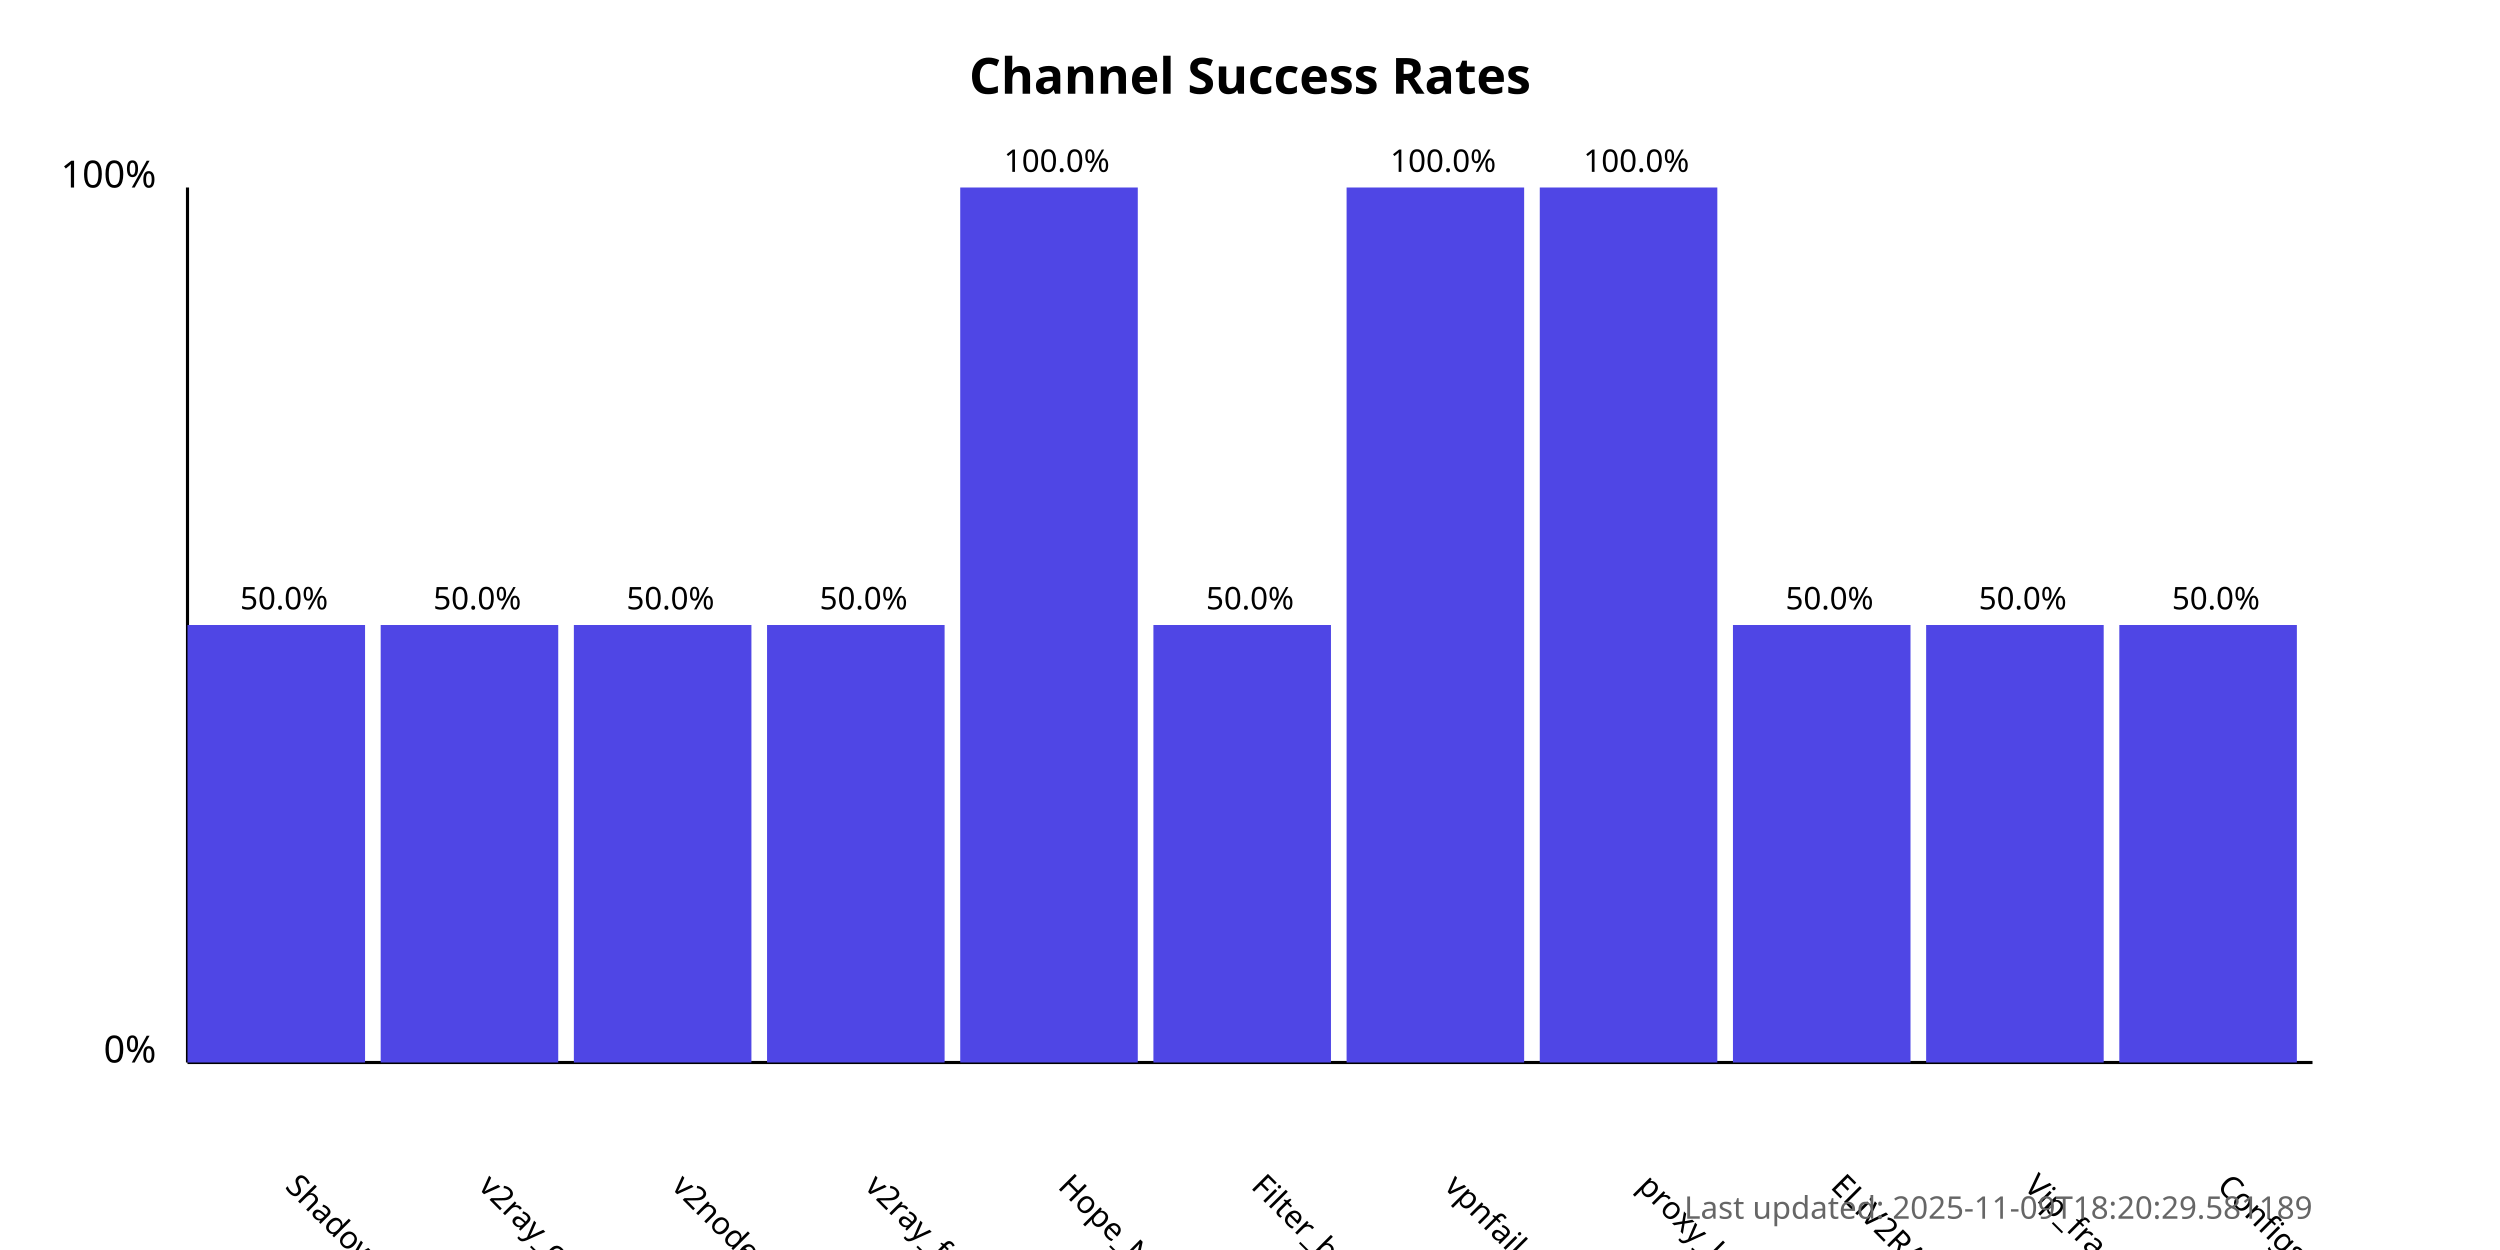
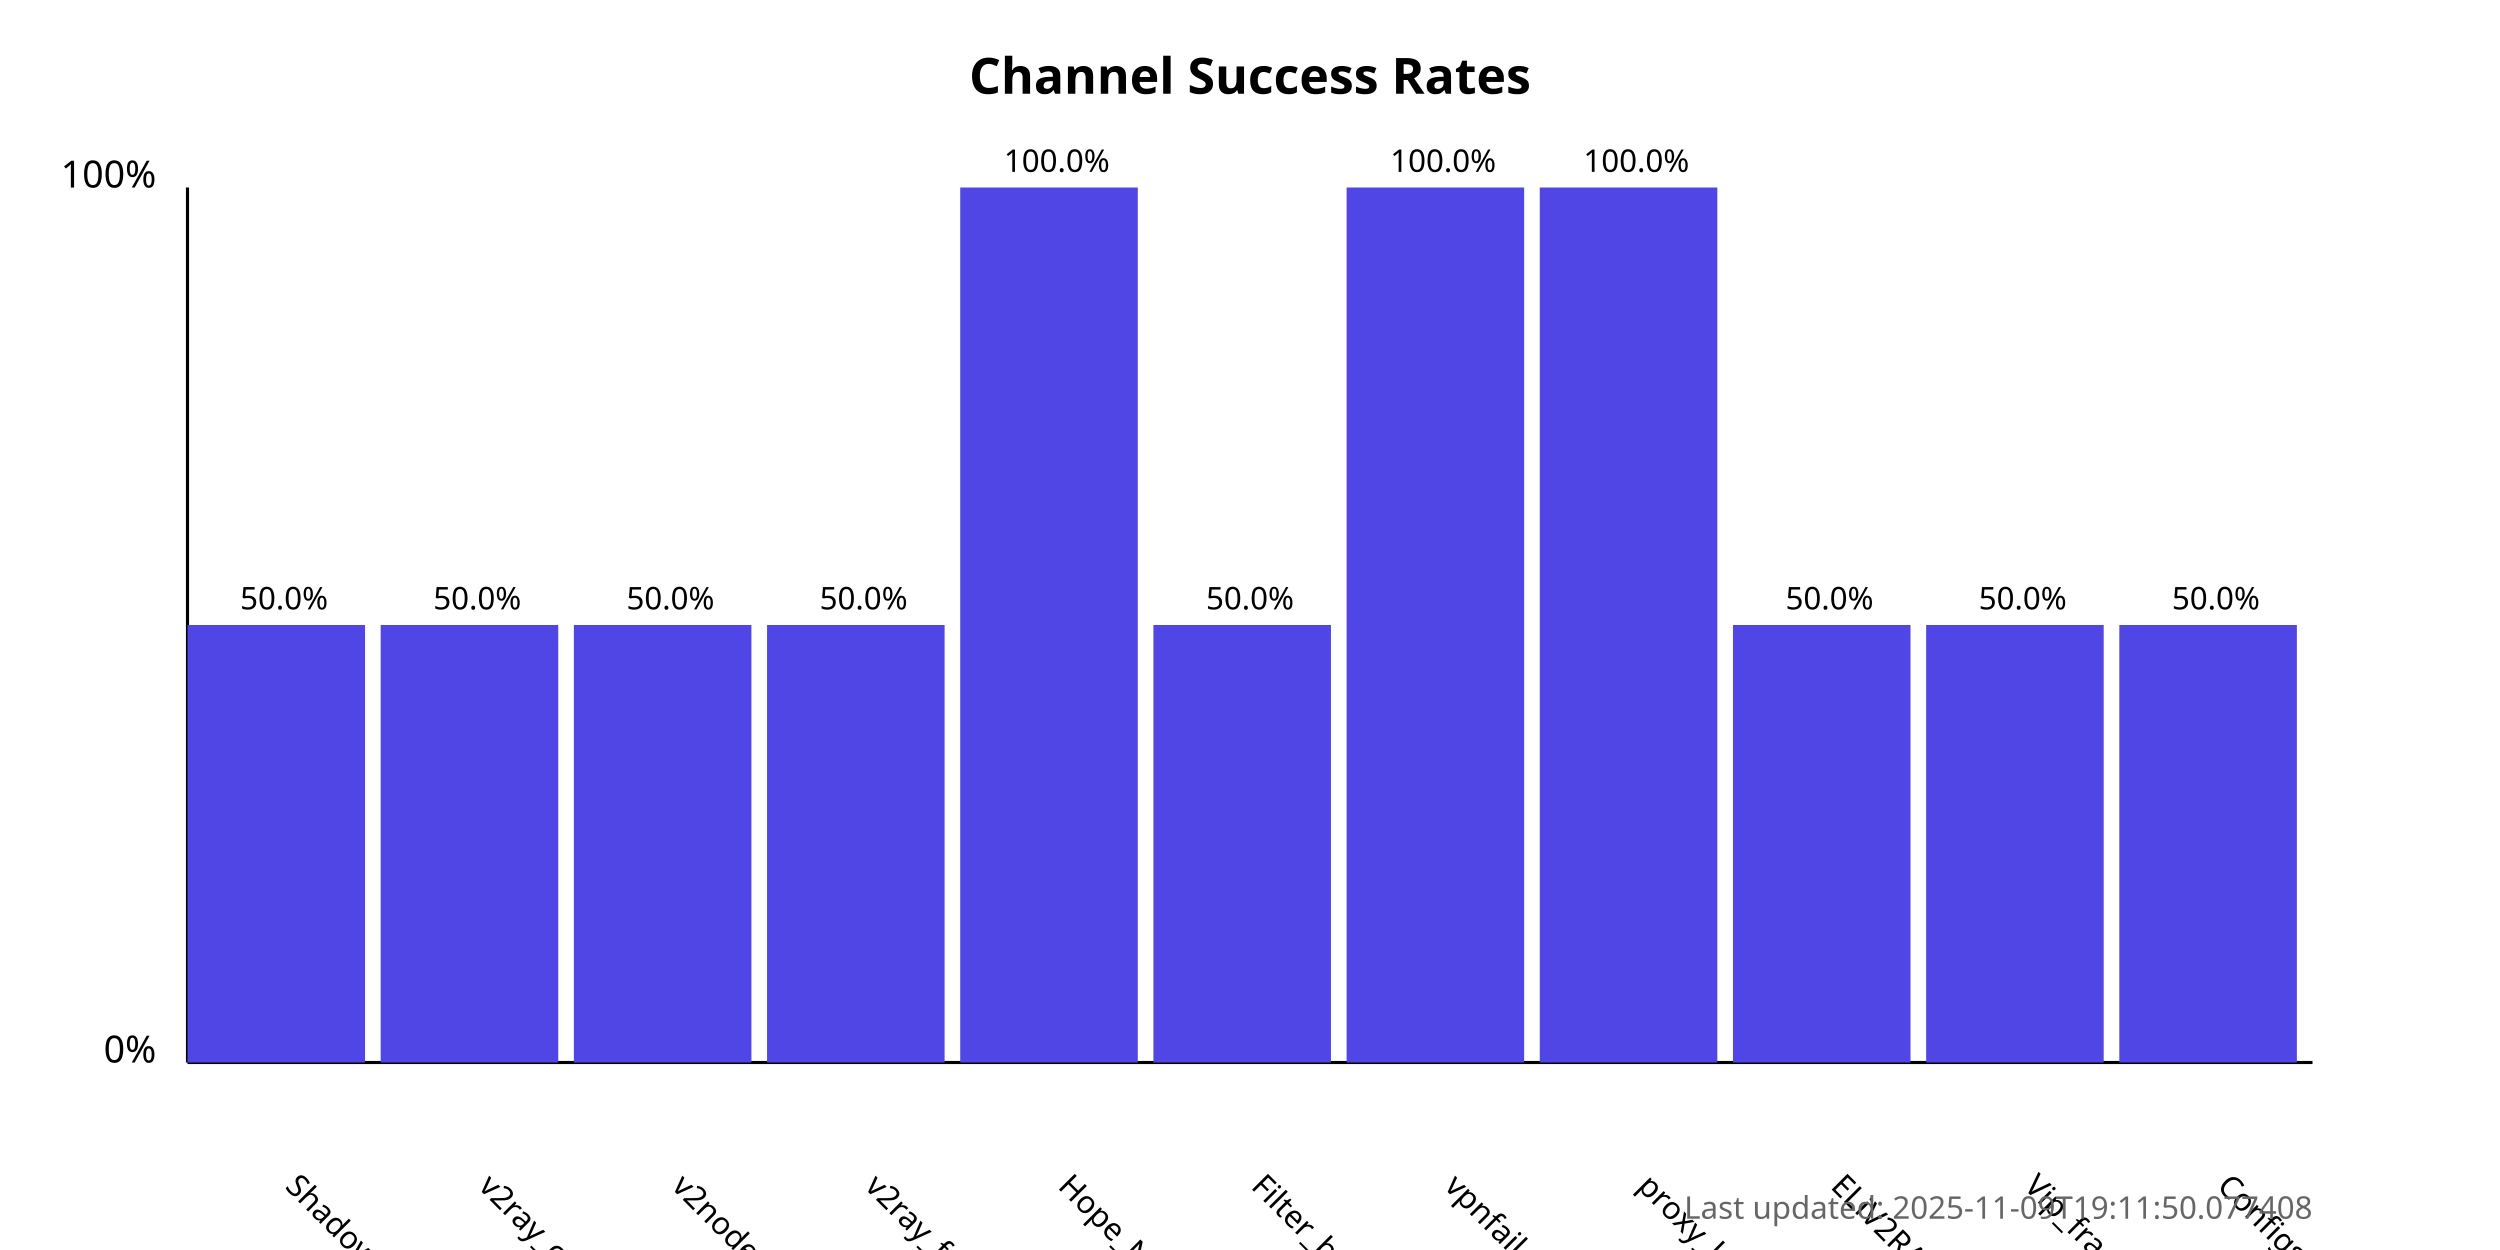
<svg xmlns="http://www.w3.org/2000/svg" width="800" height="400">
  <style>
            .chart-title { font: bold 16px sans-serif; }
            .axis-label { font: 12px sans-serif; }
            .tick-label { font: 10px sans-serif; }
            .bar { fill: #4f46e5; }
            .bar:hover { fill: #6366f1; }
            .timestamp { font: 10px sans-serif; fill: #666; }
        </style>
  <text x="400.0" y="30" text-anchor="middle" class="chart-title">
            Channel Success Rates
        </text>
  <line x1="60" y1="340" x2="60" y2="60" stroke="black" stroke-width="1" />
  <line x1="60" y1="340" x2="740" y2="340" stroke="black" stroke-width="1" />
  <text x="50" y="340" text-anchor="end" class="axis-label">0%</text>
  <text x="50" y="60" text-anchor="end" class="axis-label">100%</text>
  <g>
    <rect x="60" y="200.0" width="56.818" height="140.0" class="bar" />
    <text x="90.909" y="380" transform="rotate(45, 90.90909, 380)" text-anchor="start" class="tick-label">
                ShadowProxy66
            </text>
    <text x="90.909" y="195.0" text-anchor="middle" class="tick-label">
                50.0%
            </text>
  </g>
  <g>
    <rect x="121.818" y="200.0" width="56.818" height="140.0" class="bar" />
    <text x="152.727" y="380" transform="rotate(45, 152.7273, 380)" text-anchor="start" class="tick-label">
                v2ray_configs_pool
            </text>
    <text x="152.727" y="195.0" text-anchor="middle" class="tick-label">
                50.0%
            </text>
  </g>
  <g>
    <rect x="183.636" y="200.0" width="56.818" height="140.0" class="bar" />
    <text x="214.545" y="380" transform="rotate(45, 214.5455, 380)" text-anchor="start" class="tick-label">
                v2nodes
            </text>
    <text x="214.545" y="195.0" text-anchor="middle" class="tick-label">
                50.0%
            </text>
  </g>
  <g>
    <rect x="245.455" y="200.0" width="56.818" height="140.0" class="bar" />
    <text x="276.364" y="380" transform="rotate(45, 276.3636, 380)" text-anchor="start" class="tick-label">
                v2ray_free_conf
            </text>
    <text x="276.364" y="195.0" text-anchor="middle" class="tick-label">
                50.0%
            </text>
  </g>
  <g>
    <rect x="307.273" y="60.0" width="56.818" height="280.0" class="bar" />
    <text x="338.182" y="380" transform="rotate(45, 338.1818, 380)" text-anchor="start" class="tick-label">
                Hope_Net
            </text>
    <text x="338.182" y="55.0" text-anchor="middle" class="tick-label">
                100.0%
            </text>
  </g>
  <g>
    <rect x="369.091" y="200.0" width="56.818" height="140.0" class="bar" />
    <text x="400.0" y="380" transform="rotate(45, 400.0, 380)" text-anchor="start" class="tick-label">
                Filter_breaker
            </text>
    <text x="400.0" y="195.0" text-anchor="middle" class="tick-label">
                50.0%
            </text>
  </g>
  <g>
    <rect x="430.909" y="60.0" width="56.818" height="280.0" class="bar" />
    <text x="461.818" y="380" transform="rotate(45, 461.8182, 380)" text-anchor="start" class="tick-label">
                vpnfail_vless
            </text>
    <text x="461.818" y="55.0" text-anchor="middle" class="tick-label">
                100.0%
            </text>
  </g>
  <g>
    <rect x="492.727" y="60.0" width="56.818" height="280.0" class="bar" />
    <text x="523.636" y="380" transform="rotate(45, 523.6364, 380)" text-anchor="start" class="tick-label">
                proxy_kafee
            </text>
    <text x="523.636" y="55.0" text-anchor="middle" class="tick-label">
                100.0%
            </text>
  </g>
  <g>
    <rect x="554.545" y="200.0" width="56.818" height="140.0" class="bar" />
    <text x="585.455" y="380" transform="rotate(45, 585.4545, 380)" text-anchor="start" class="tick-label">
                ELiV2RAY
            </text>
    <text x="585.455" y="195.0" text-anchor="middle" class="tick-label">
                50.0%
            </text>
  </g>
  <g>
    <rect x="616.364" y="200.0" width="56.818" height="140.0" class="bar" />
    <text x="647.273" y="380" transform="rotate(45, 647.2727, 380)" text-anchor="start" class="tick-label">
                Vip_fragment_v2ray
            </text>
    <text x="647.273" y="195.0" text-anchor="middle" class="tick-label">
                50.0%
            </text>
  </g>
  <g>
    <rect x="678.182" y="200.0" width="56.818" height="140.0" class="bar" />
    <text x="709.091" y="380" transform="rotate(45, 709.0909, 380)" text-anchor="start" class="tick-label">
                ConfigsHubPlus
            </text>
    <text x="709.091" y="195.0" text-anchor="middle" class="tick-label">
                50.0%
            </text>
  </g>
  <text x="740" y="390" text-anchor="end" class="timestamp">
-             Last updated: 2025-11-09T18:20:29.581189
+             Last updated: 2025-11-09T19:11:50.077408
        </text>
</svg>
